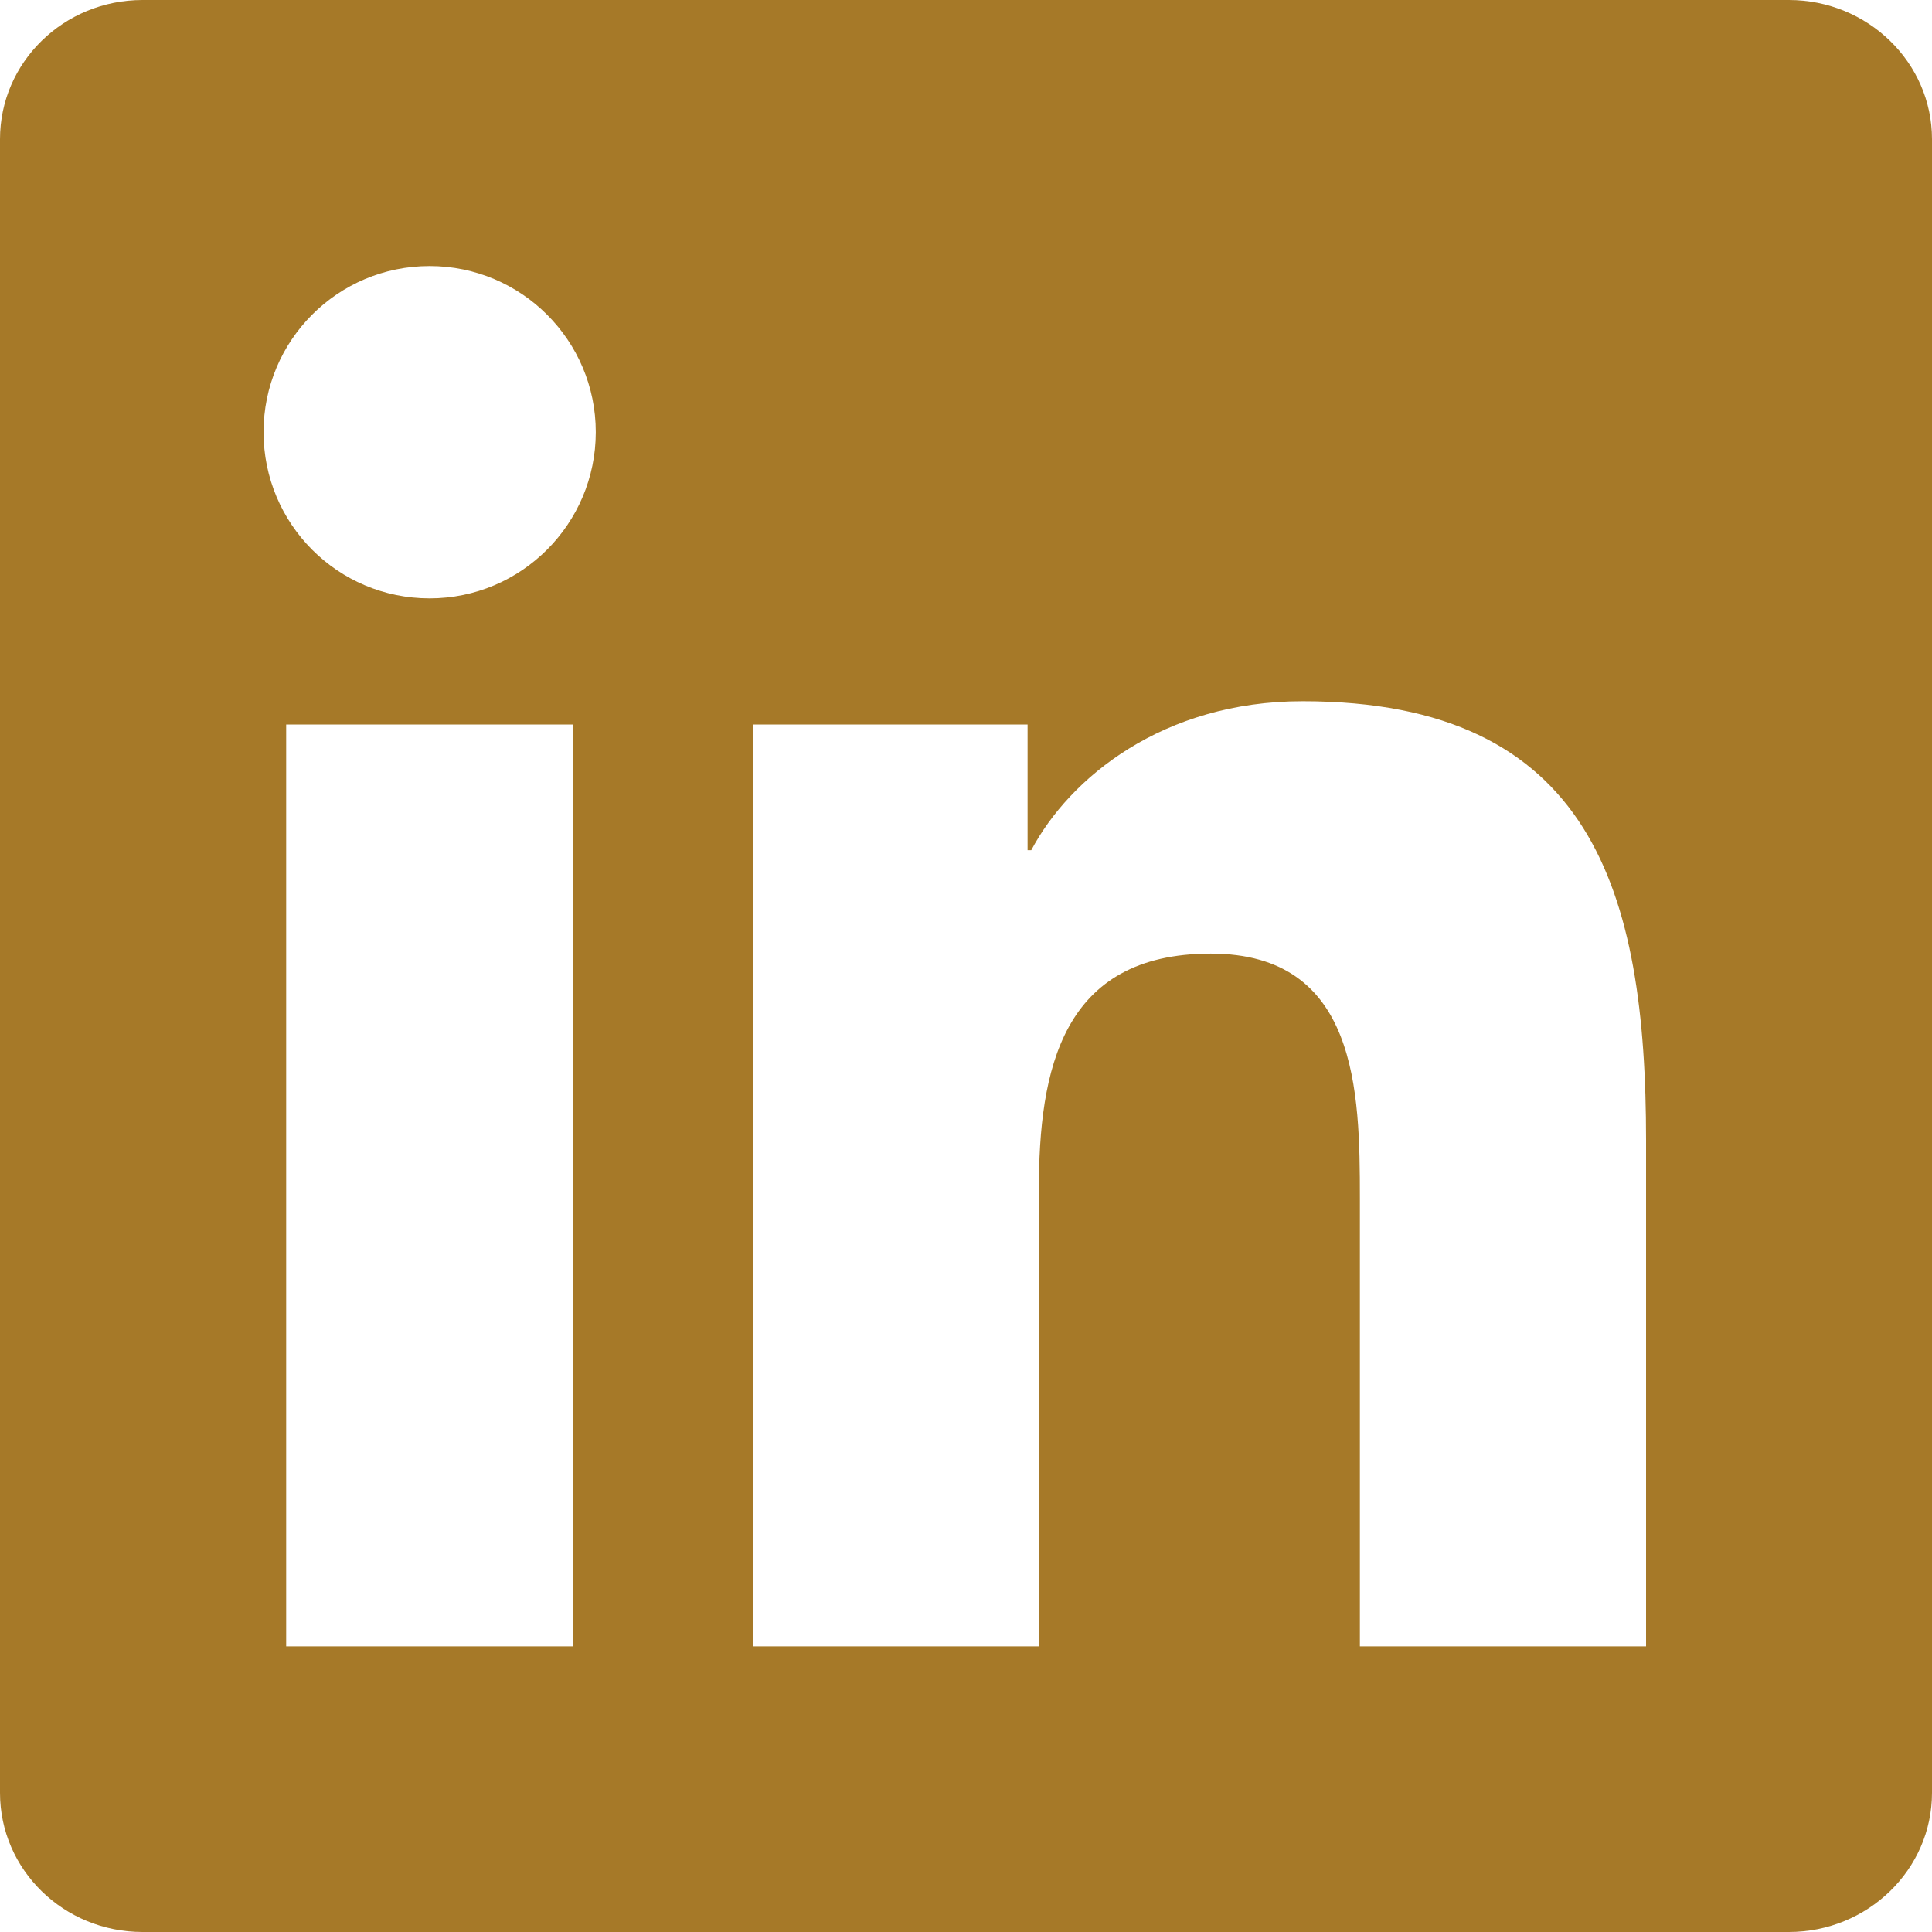
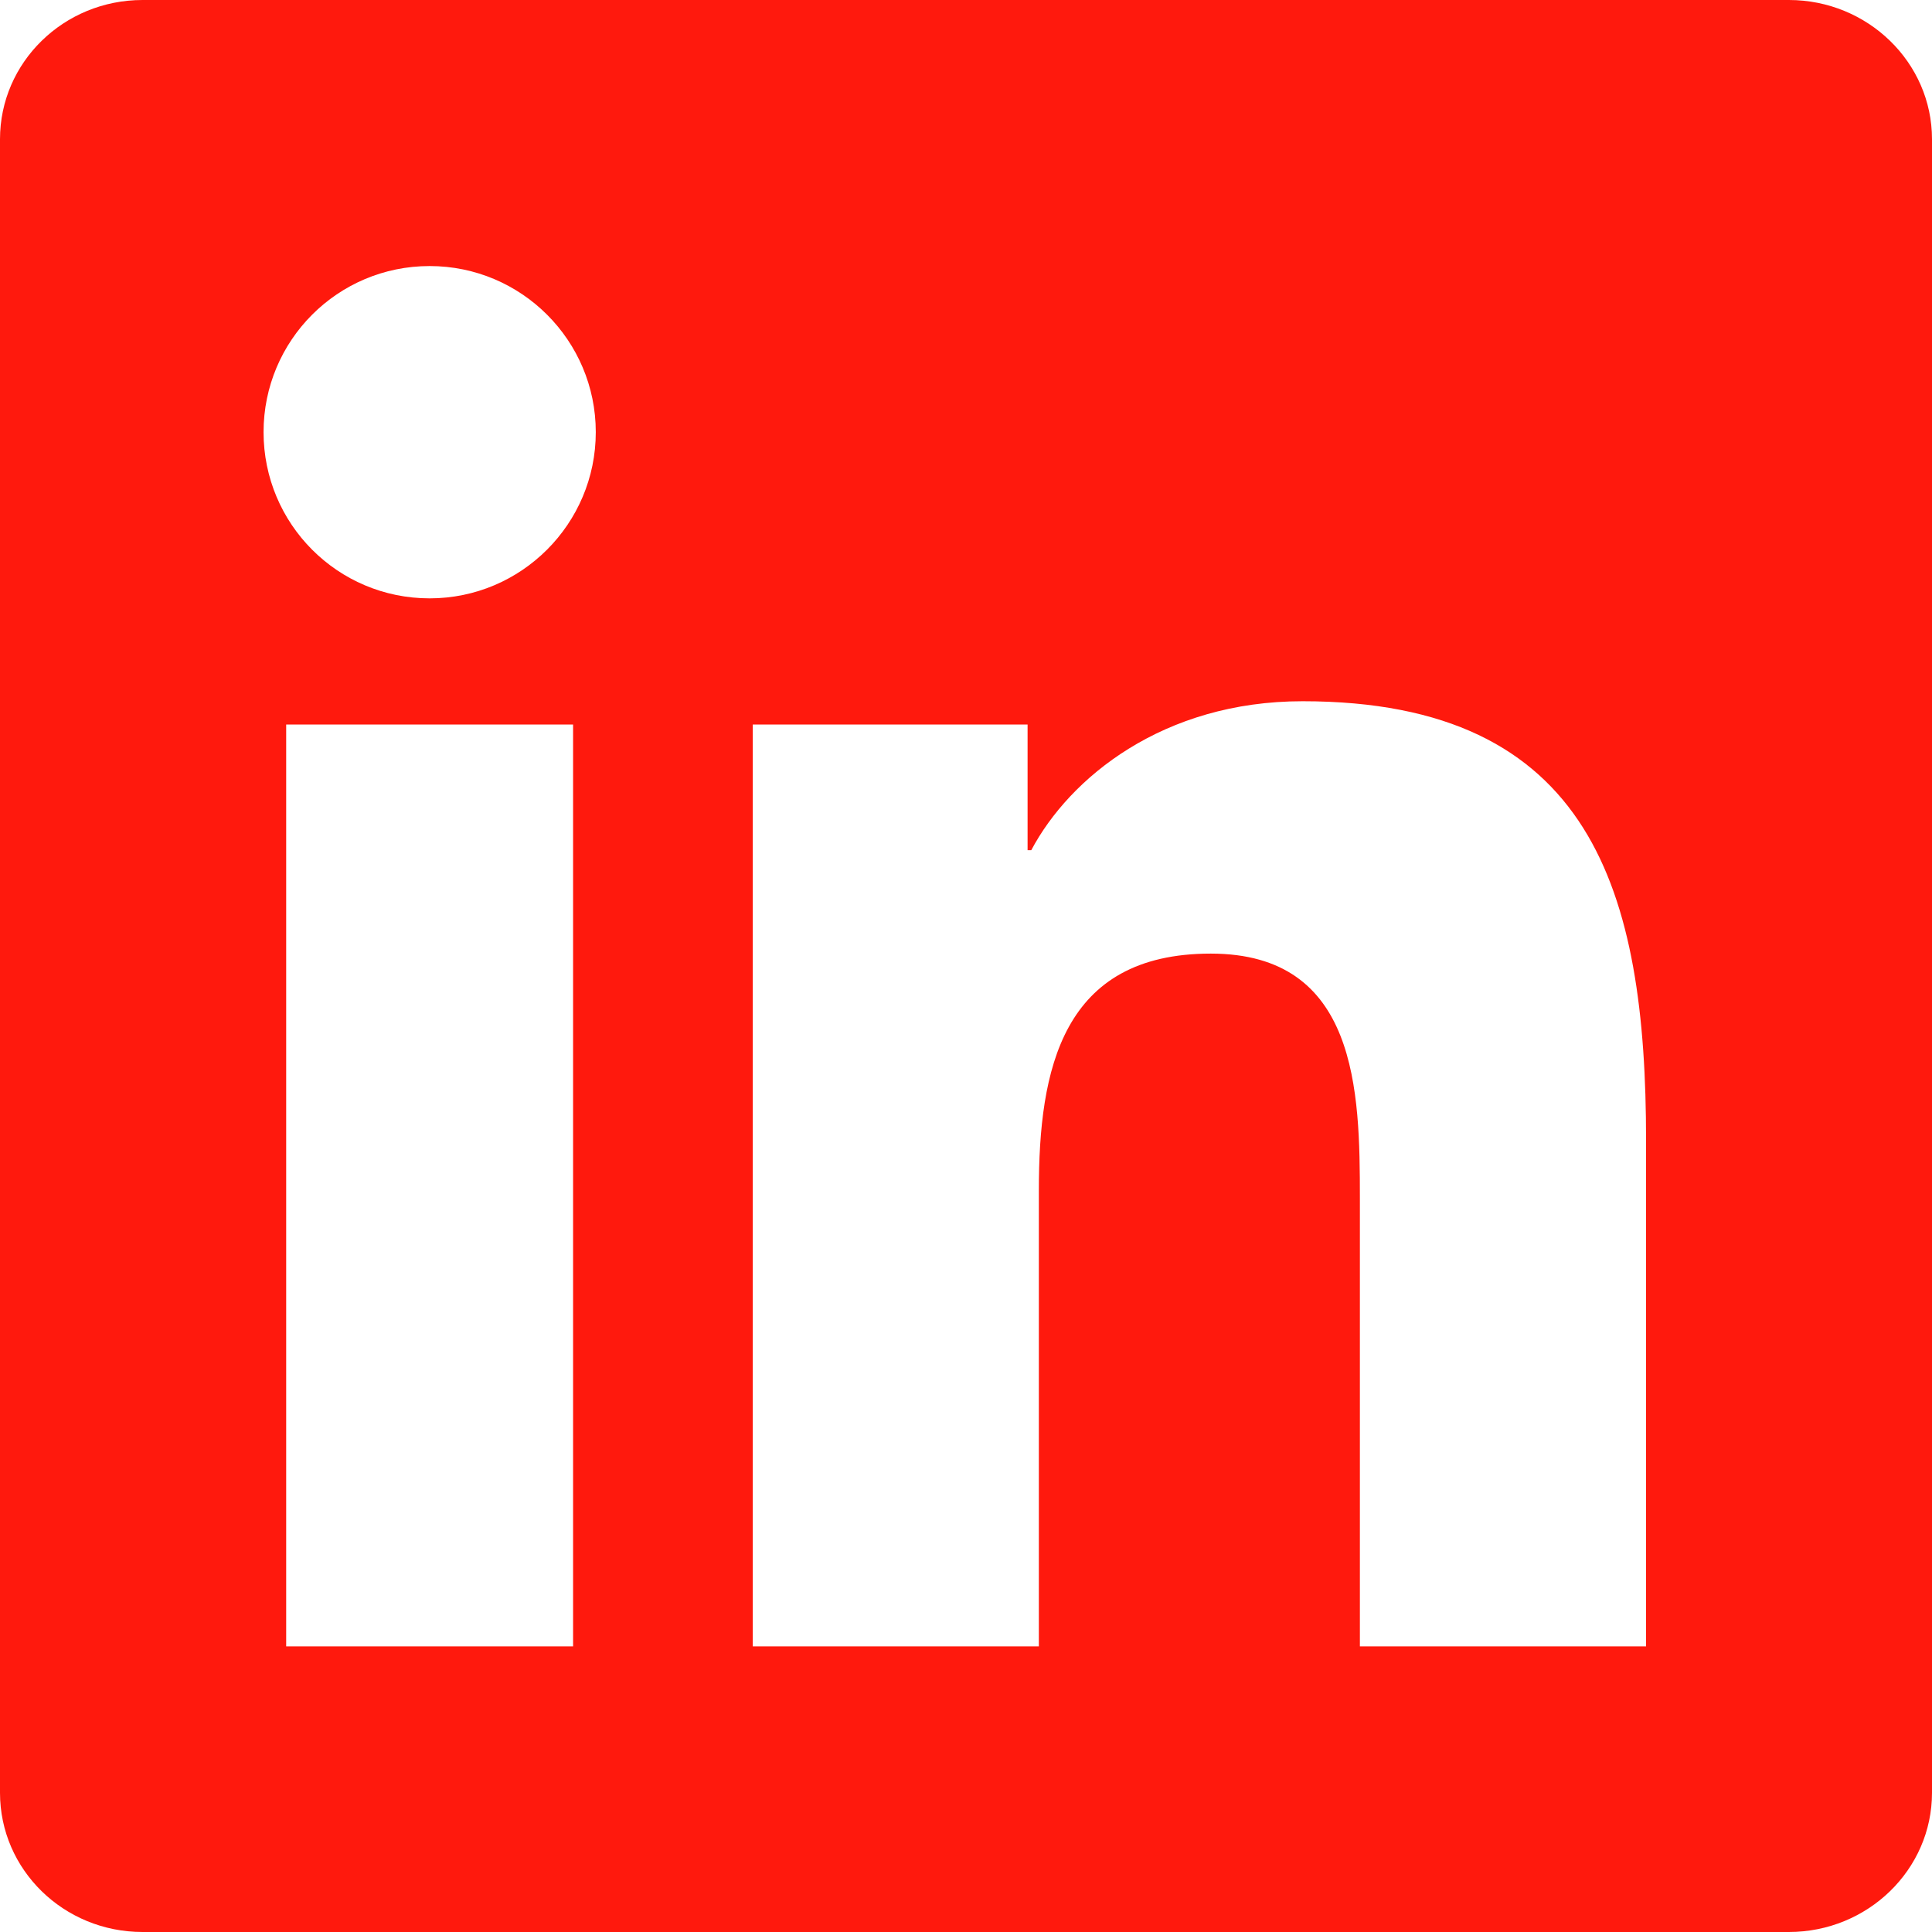
<svg xmlns="http://www.w3.org/2000/svg" viewBox="0 0 24 24" width="30" height="30" role="img" aria-label="linkedin">
-   <path d="M20.447 20.452h-3.554v-5.569c0-1.328-.027-3.037-1.852-3.037-1.853 0-2.136 1.445-2.136 2.939v5.667H9.351V9h3.414v1.561h.046c.477-.9 1.637-1.85 3.37-1.85 3.601 0 4.267 2.37 4.267 5.455v6.286zM5.337 7.433c-1.144 0-2.063-.926-2.063-2.065 0-1.138.92-2.063 2.063-2.063 1.14 0 2.064.925 2.064 2.063 0 1.139-.925 2.065-2.064 2.065zm1.782 13.019H3.555V9h3.564v11.452zM22.225 0H1.771C.792 0 0 .774 0 1.729v20.542C0 23.227.792 24 1.771 24h20.451C23.2 24 24 23.227 24 22.271V1.729C24 .774 23.2 0 22.222 0h.003z" fill="#a67928" />
+   <path d="M20.447 20.452h-3.554v-5.569c0-1.328-.027-3.037-1.852-3.037-1.853 0-2.136 1.445-2.136 2.939v5.667H9.351V9h3.414v1.561h.046c.477-.9 1.637-1.85 3.37-1.85 3.601 0 4.267 2.37 4.267 5.455v6.286zM5.337 7.433c-1.144 0-2.063-.926-2.063-2.065 0-1.138.92-2.063 2.063-2.063 1.14 0 2.064.925 2.064 2.063 0 1.139-.925 2.065-2.064 2.065zm1.782 13.019H3.555V9h3.564v11.452zM22.225 0H1.771C.792 0 0 .774 0 1.729v20.542C0 23.227.792 24 1.771 24h20.451C23.2 24 24 23.227 24 22.271V1.729C24 .774 23.2 0 22.222 0h.003z" fill="#ff190d" />
</svg>
